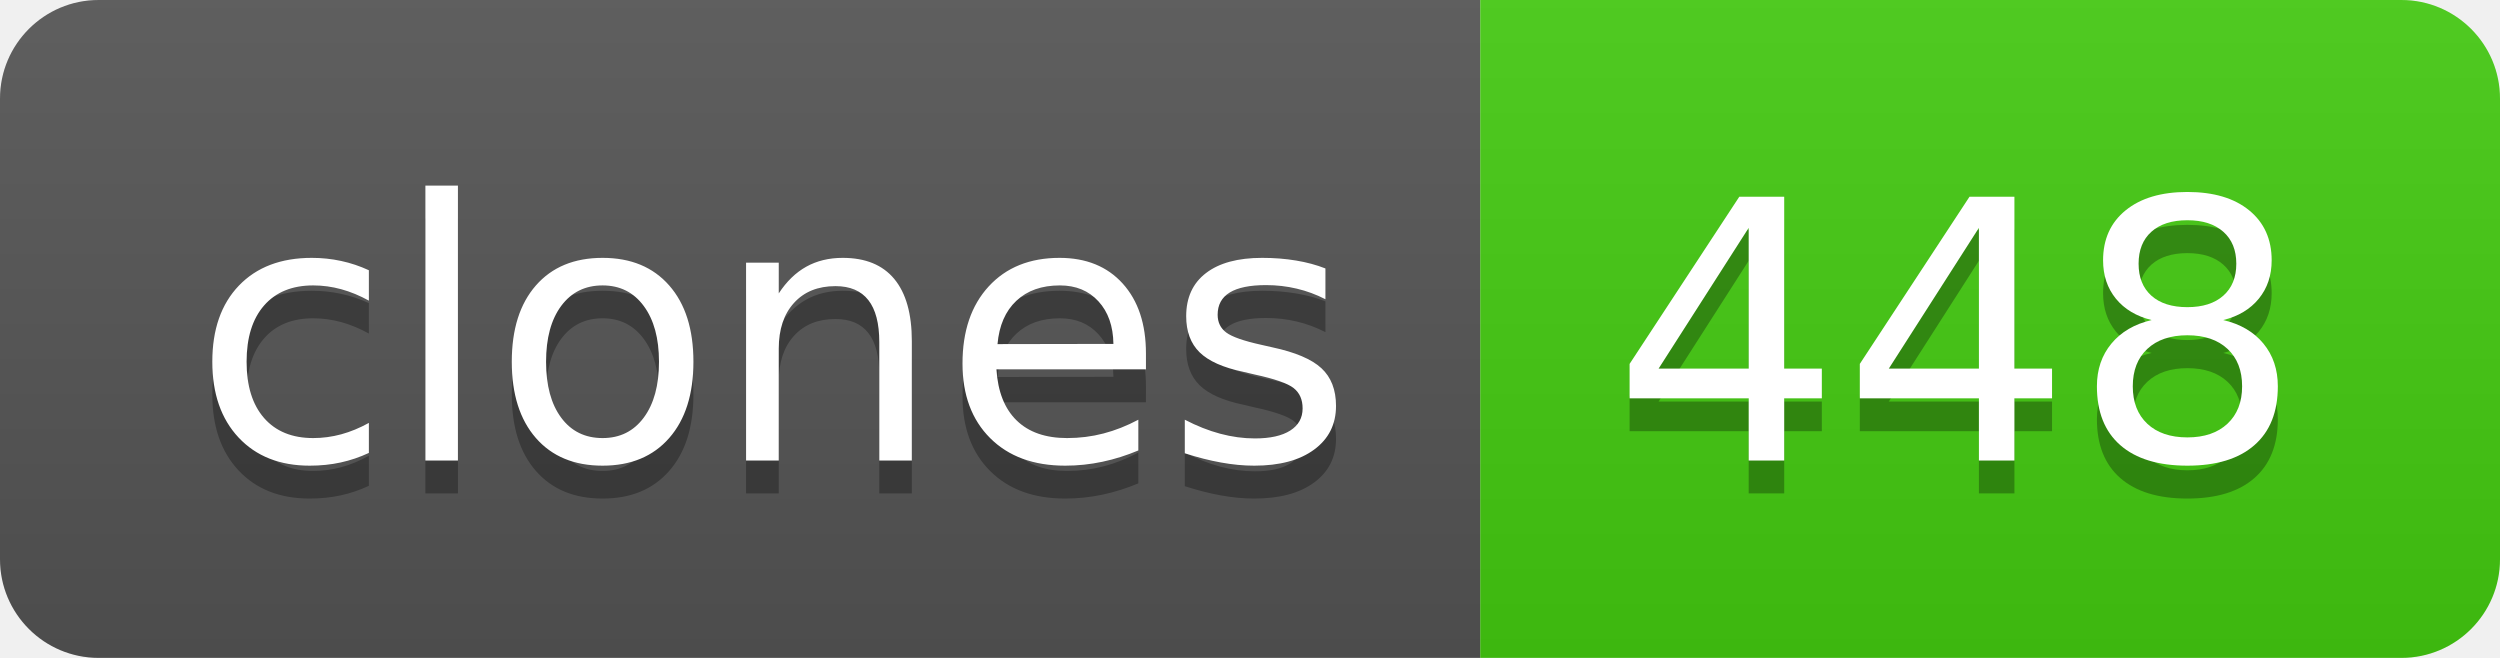
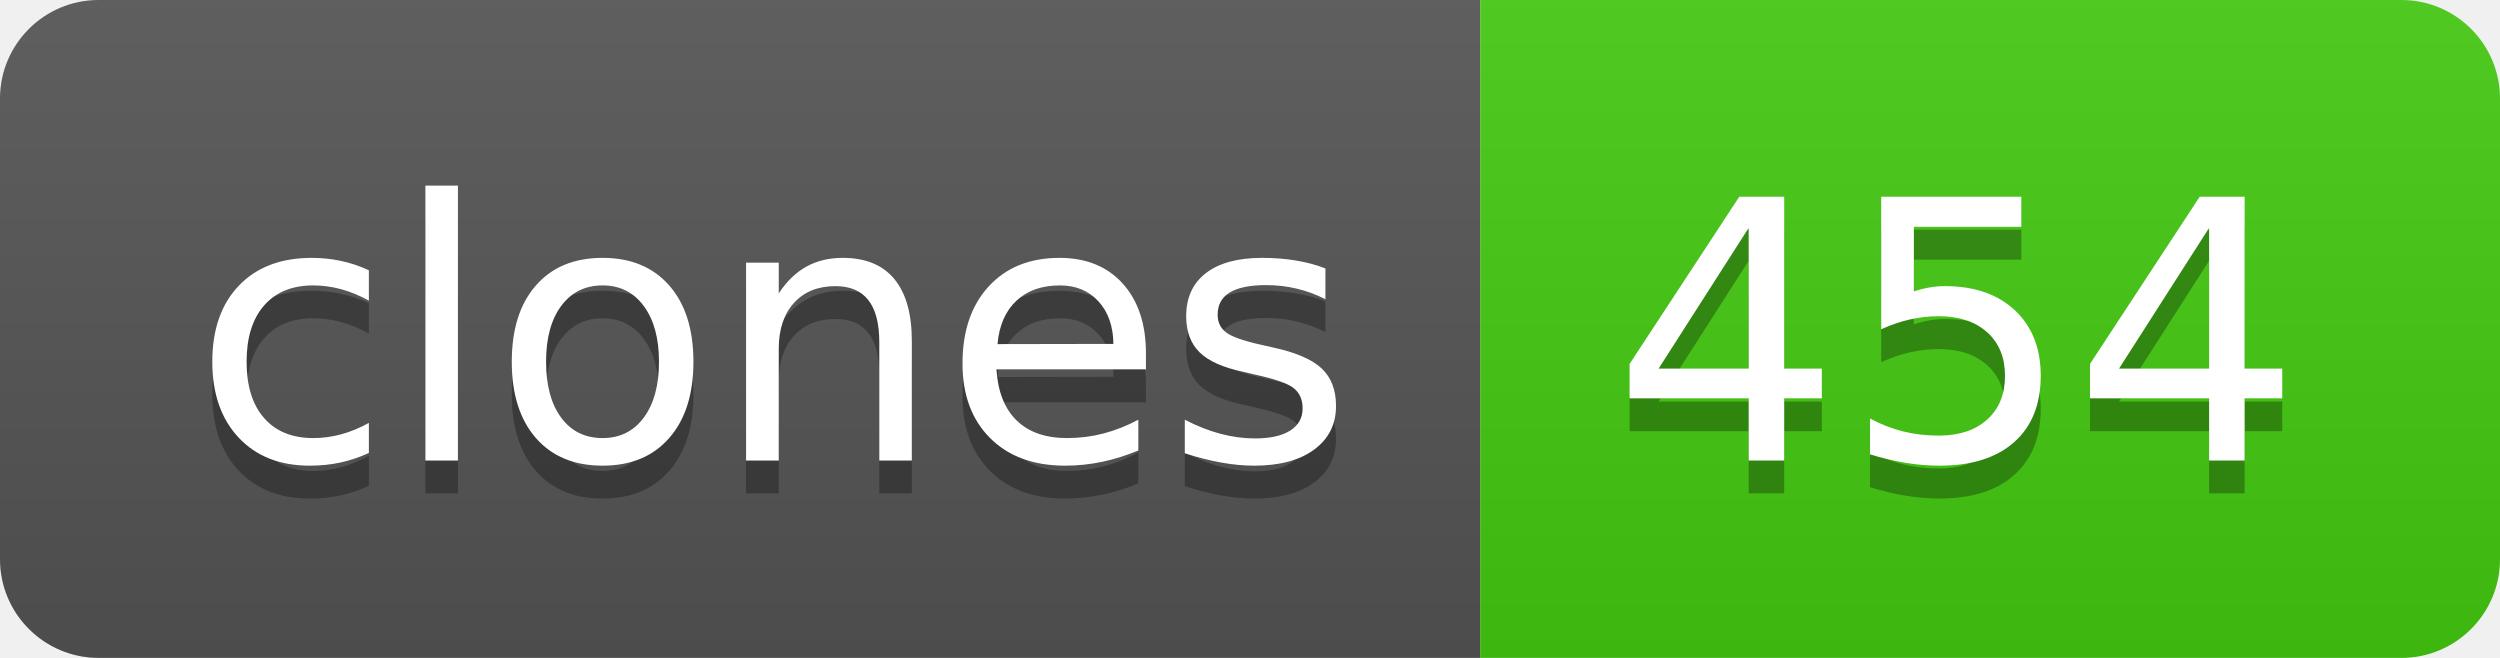
- <svg xmlns="http://www.w3.org/2000/svg" width="76" height="20" role="img" aria-label="clones: 448">
+ <svg xmlns="http://www.w3.org/2000/svg" width="76" height="20" role="img" aria-label="clones: 454">
  <linearGradient id="s" x2="0" y2="100%">
    <stop offset="0" stop-color="#bbb" stop-opacity=".1" />
    <stop offset="1" stop-opacity=".1" />
  </linearGradient>
  <clipPath id="r">
    <rect width="76" height="20" rx="3" fill="#fff" />
  </clipPath>
  <g clip-path="url(#r)">
    <rect width="45" height="20" fill="#555" />
    <rect x="45" width="31" height="20" fill="#4c1" />
    <rect width="76" height="20" fill="url(#s)" />
  </g>
  <g fill="#fff" text-anchor="middle" font-family="Verdana,Geneva,DejaVu Sans,sans-serif" text-rendering="geometricPrecision" font-size="110">
    <text aria-hidden="true" x="235" y="150" fill="#010101" fill-opacity=".3" transform="scale(.1)" textLength="350">clones</text>
    <text x="235" y="140" transform="scale(.1)" fill="#fff" textLength="350">clones</text>
-     <text aria-hidden="true" x="595" y="150" fill="#010101" fill-opacity=".3" transform="scale(.1)" textLength="210">448</text>
-     <text x="595" y="140" transform="scale(.1)" fill="#fff" textLength="210">448</text>
+     <text aria-hidden="true" x="595" y="150" fill="#010101" fill-opacity=".3" transform="scale(.1)" textLength="210">454</text>
+     <text x="595" y="140" transform="scale(.1)" fill="#fff" textLength="210">454</text>
  </g>
</svg>
